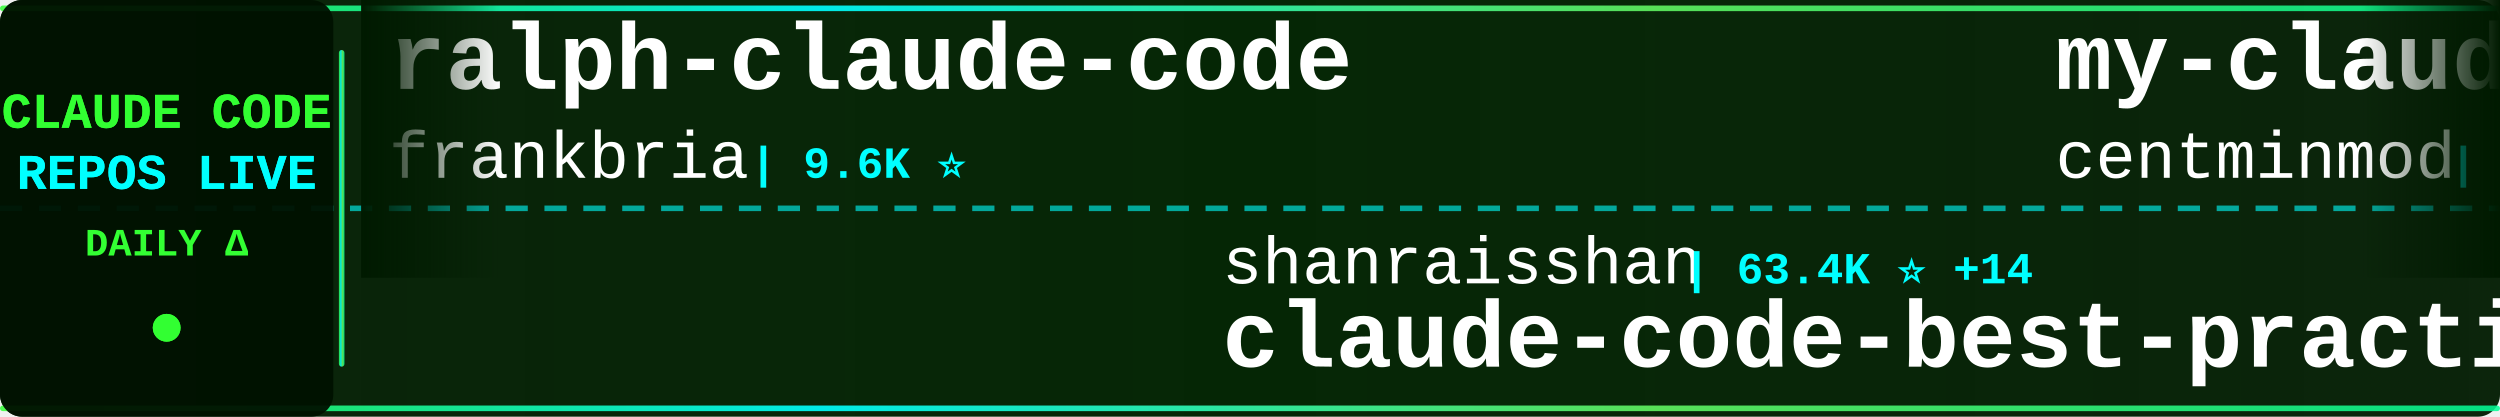
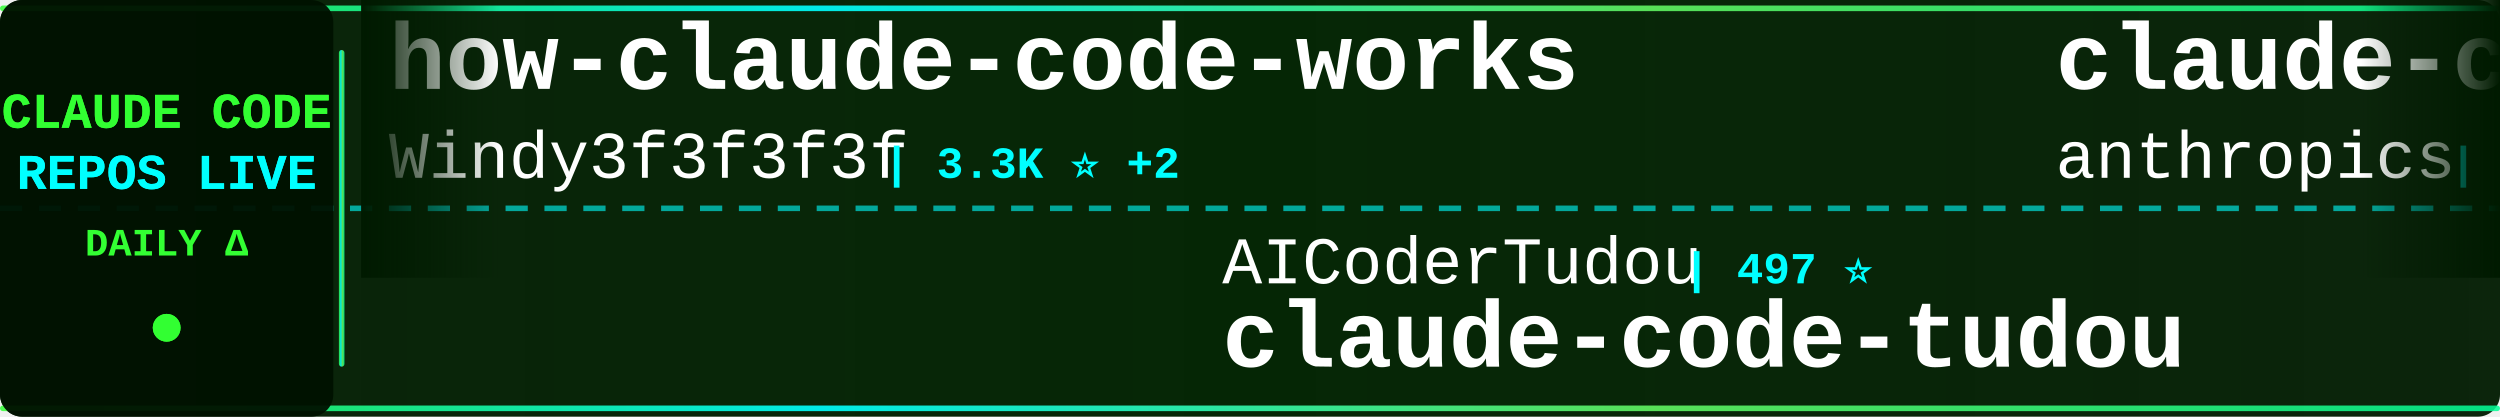
<svg xmlns="http://www.w3.org/2000/svg" width="900" height="150">
  <defs>
    <linearGradient id="tickerBg" x1="0%" y1="0%" x2="100%" y2="0%">
      <stop offset="0%" style="stop-color:#001a00;stop-opacity:0.95" />
      <stop offset="50%" style="stop-color:#002200;stop-opacity:0.98" />
      <stop offset="100%" style="stop-color:#001a00;stop-opacity:0.95" />
    </linearGradient>
    <linearGradient id="borderGrad" x1="0%" y1="0%" x2="100%" y2="0%">
      <stop offset="0%" style="stop-color:#33ff33;stop-opacity:0.85">
        <animate attributeName="stop-opacity" values="0.85;1;0.85" dur="2s" repeatCount="indefinite" />
      </stop>
      <stop offset="33%" style="stop-color:#00ffff;stop-opacity:0.9">
        <animate attributeName="stop-opacity" values="0.9;1;0.9" dur="2.2s" repeatCount="indefinite" />
      </stop>
      <stop offset="66%" style="stop-color:#66ff66;stop-opacity:0.85">
        <animate attributeName="stop-opacity" values="0.85;1;0.85" dur="1.8s" repeatCount="indefinite" />
      </stop>
      <stop offset="100%" style="stop-color:#00ff99;stop-opacity:0.85">
        <animate attributeName="stop-opacity" values="0.85;1;0.85" dur="2s" repeatCount="indefinite" />
      </stop>
    </linearGradient>
    <filter id="textGlow">
      <feGaussianBlur stdDeviation="0.1" result="coloredBlur" />
      <feMerge>
        <feMergeNode in="coloredBlur" />
        <feMergeNode in="SourceGraphic" />
      </feMerge>
    </filter>
    <filter id="metricGlow">
      <feGaussianBlur stdDeviation="0.2" result="coloredBlur" />
      <feMerge>
        <feMergeNode in="coloredBlur" />
        <feMergeNode in="SourceGraphic" />
      </feMerge>
    </filter>
    <linearGradient id="leftFade" x1="0%" y1="0%" x2="100%" y2="0%">
      <stop offset="0%" style="stop-color:#001a00;stop-opacity:1" />
      <stop offset="100%" style="stop-color:#001a00;stop-opacity:0" />
    </linearGradient>
    <linearGradient id="rightFade" x1="0%" y1="0%" x2="100%" y2="0%">
      <stop offset="0%" style="stop-color:#001a00;stop-opacity:0" />
      <stop offset="100%" style="stop-color:#001a00;stop-opacity:1" />
    </linearGradient>
  </defs>
  <rect width="900" height="150" fill="url(#tickerBg)" rx="8" />
  <rect x="0" y="2" width="900" height="2" fill="url(#borderGrad)" rx="1" />
  <rect x="0" y="146" width="900" height="2" fill="url(#borderGrad)" rx="1" />
  <line x1="0" y1="75" x2="900" y2="75" stroke="#00ffff" stroke-width="2" stroke-dasharray="8 6" opacity="0.6" />
  <rect x="0" y="0" width="120" height="150" fill="#001100" opacity="0.95" rx="8" />
  <text x="60" y="46" font-family="'Courier New', monospace" font-size="18" font-weight="bold" fill="#33ff33" text-anchor="middle" filter="url(#textGlow)">
    CLAUDE CODE
  </text>
  <text x="60" y="68" font-family="'Courier New', monospace" font-size="18" font-weight="bold" fill="#00ffff" text-anchor="middle" filter="url(#textGlow)">
    REPOS LIVE
  </text>
  <text x="60" y="92" font-family="'Courier New', monospace" font-size="14" font-weight="bold" fill="#33ff33" text-anchor="middle">
    DAILY Δ
  </text>
  <circle cx="60" cy="118" r="5" fill="#33ff33" filter="url(#metricGlow)">
    <animate attributeName="r" values="4;6;4" dur="1.5s" repeatCount="indefinite" />
    <animate attributeName="opacity" values="0.6;1;0.6" dur="1.5s" repeatCount="indefinite" />
  </circle>
  <rect x="122" y="18" width="2" height="114" fill="url(#borderGrad)" rx="1" />
  <clipPath id="tickerClip">
    <rect x="130" y="0" width="770" height="150" />
  </clipPath>
  <g clip-path="url(#tickerClip)">
    <g id="tickerItems">
      <animateTransform attributeName="transform" attributeType="XML" type="translate" from="0 0" to="-3000 0" dur="54s" repeatCount="indefinite" />
      <g transform="translate(0, 0)">
-         <text x="140" y="32" font-family="'Courier New', monospace" font-size="34" font-weight="bold" fill="#ffffff">ralph-claude-code</text>
-         <text x="140" y="64" font-family="'Courier New', monospace" font-size="24" font-weight="normal" fill="#ffffff" opacity="1.0">frankbria</text>
-         <text x="270" y="64" font-family="'Courier New', monospace" font-size="16" font-weight="bold" fill="#00ffff"> | 9.6K ⭐</text>
+         <text x="140" y="32" font-family="'Courier New', monospace" font-size="34" font-weight="bold" fill="#ffffff">how-claude-code-works</text>
+         <text x="140" y="64" font-family="'Courier New', monospace" font-size="24" font-weight="normal" fill="#ffffff" opacity="1.0">Windy3f3f3f3f</text>
+         <text x="318" y="64" font-family="'Courier New', monospace" font-size="16" font-weight="bold" fill="#00ffff"> | 3.3K ⭐ +2</text>
      </g>
      <g transform="translate(300, 0)">
-         <text x="140" y="102" font-family="'Courier New', monospace" font-size="24" font-weight="normal" fill="#ffffff" opacity="1.0">shanraisshan</text>
-         <text x="306" y="102" font-family="'Courier New', monospace" font-size="16" font-weight="bold" fill="#00ffff"> | 63.4K ⭐ +14</text>
-         <text x="140" y="132" font-family="'Courier New', monospace" font-size="34" font-weight="bold" fill="#ffffff">claude-code-best-practic...</text>
+         <text x="140" y="102" font-family="'Courier New', monospace" font-size="24" font-weight="normal" fill="#ffffff" opacity="1.0">AICoderTudou</text>
+         <text x="306" y="102" font-family="'Courier New', monospace" font-size="16" font-weight="bold" fill="#00ffff"> | 497 ⭐</text>
+         <text x="140" y="132" font-family="'Courier New', monospace" font-size="34" font-weight="bold" fill="#ffffff">claude-code-tudou</text>
      </g>
      <g transform="translate(600, 0)">
-         <text x="140" y="32" font-family="'Courier New', monospace" font-size="34" font-weight="bold" fill="#ffffff">my-claude-code-setup</text>
-         <text x="140" y="64" font-family="'Courier New', monospace" font-size="24" font-weight="normal" fill="#ffffff" opacity="1.0">centminmod</text>
-         <text x="282" y="64" font-family="'Courier New', monospace" font-size="16" font-weight="bold" fill="#00ffff"> | 2.5K ⭐</text>
+         <text x="140" y="32" font-family="'Courier New', monospace" font-size="34" font-weight="bold" fill="#ffffff">claude-code-base-action</text>
+         <text x="140" y="64" font-family="'Courier New', monospace" font-size="24" font-weight="normal" fill="#ffffff" opacity="1.0">anthropics</text>
+         <text x="282" y="64" font-family="'Courier New', monospace" font-size="16" font-weight="bold" fill="#00ffff"> | 921 ⭐ +1</text>
      </g>
      <g transform="translate(900, 0)">
-         <text x="140" y="102" font-family="'Courier New', monospace" font-size="24" font-weight="normal" fill="#ffffff" opacity="1.0">kodu-ai</text>
-         <text x="246" y="102" font-family="'Courier New', monospace" font-size="16" font-weight="bold" fill="#00ffff"> | 5.3K ⭐</text>
-         <text x="140" y="132" font-family="'Courier New', monospace" font-size="34" font-weight="bold" fill="#ffffff">claude-coder</text>
+         <text x="140" y="102" font-family="'Courier New', monospace" font-size="24" font-weight="normal" fill="#ffffff" opacity="1.0">ponponon</text>
+         <text x="258" y="102" font-family="'Courier New', monospace" font-size="16" font-weight="bold" fill="#00ffff"> | 2.3K ⭐</text>
+         <text x="140" y="132" font-family="'Courier New', monospace" font-size="34" font-weight="bold" fill="#ffffff">claude_code_src</text>
      </g>
      <g transform="translate(1200, 0)">
-         <text x="140" y="32" font-family="'Courier New', monospace" font-size="34" font-weight="bold" fill="#ffffff">claude-code-ultimate-gui...</text>
-         <text x="140" y="64" font-family="'Courier New', monospace" font-size="24" font-weight="normal" fill="#ffffff" opacity="1.0">FlorianBruniaux</text>
-         <text x="342" y="64" font-family="'Courier New', monospace" font-size="16" font-weight="bold" fill="#00ffff"> | 5.5K ⭐ +2</text>
+         <text x="140" y="32" font-family="'Courier New', monospace" font-size="34" font-weight="bold" fill="#ffffff">claude-code-book</text>
+         <text x="140" y="64" font-family="'Courier New', monospace" font-size="24" font-weight="normal" fill="#ffffff" opacity="1.0">lintsinghua</text>
+         <text x="294" y="64" font-family="'Courier New', monospace" font-size="16" font-weight="bold" fill="#00ffff"> | 4.0K ⭐ +2</text>
      </g>
      <g transform="translate(1500, 0)">
-         <text x="140" y="102" font-family="'Courier New', monospace" font-size="24" font-weight="normal" fill="#ffffff" opacity="1.0">anthropics</text>
-         <text x="282" y="102" font-family="'Courier New', monospace" font-size="16" font-weight="bold" fill="#00ffff"> | 8.4K ⭐ +3</text>
-         <text x="140" y="132" font-family="'Courier New', monospace" font-size="34" font-weight="bold" fill="#ffffff">claude-code-action</text>
+         <text x="140" y="102" font-family="'Courier New', monospace" font-size="24" font-weight="normal" fill="#ffffff" opacity="1.0">disler</text>
+         <text x="234" y="102" font-family="'Courier New', monospace" font-size="16" font-weight="bold" fill="#00ffff"> | 3.8K ⭐</text>
+         <text x="140" y="132" font-family="'Courier New', monospace" font-size="34" font-weight="bold" fill="#ffffff">claude-code-hooks-master...</text>
      </g>
      <g transform="translate(1800, 0)">
-         <text x="140" y="32" font-family="'Courier New', monospace" font-size="34" font-weight="bold" fill="#ffffff">claude-code-source-build</text>
-         <text x="140" y="64" font-family="'Courier New', monospace" font-size="24" font-weight="normal" fill="#ffffff" opacity="1.0">andrew-kramer-inno</text>
-         <text x="378" y="64" font-family="'Courier New', monospace" font-size="16" font-weight="bold" fill="#00ffff"> | 594 ⭐</text>
+         <text x="140" y="32" font-family="'Courier New', monospace" font-size="34" font-weight="bold" fill="#ffffff">claude-code-analysis</text>
+         <text x="140" y="64" font-family="'Courier New', monospace" font-size="24" font-weight="normal" fill="#ffffff" opacity="1.0">liuup</text>
+         <text x="222" y="64" font-family="'Courier New', monospace" font-size="16" font-weight="bold" fill="#00ffff"> | 3.6K ⭐ +2</text>
      </g>
      <g transform="translate(2100, 0)">
-         <text x="140" y="102" font-family="'Courier New', monospace" font-size="24" font-weight="normal" fill="#ffffff" opacity="1.0">ding113</text>
-         <text x="246" y="102" font-family="'Courier New', monospace" font-size="16" font-weight="bold" fill="#00ffff"> | 3.3K ⭐</text>
-         <text x="140" y="132" font-family="'Courier New', monospace" font-size="34" font-weight="bold" fill="#ffffff">claude-code-hub</text>
+         <text x="140" y="102" font-family="'Courier New', monospace" font-size="24" font-weight="normal" fill="#ffffff" opacity="1.0">fuergaosi233</text>
+         <text x="306" y="102" font-family="'Courier New', monospace" font-size="16" font-weight="bold" fill="#00ffff"> | 2.8K ⭐ +1</text>
+         <text x="140" y="132" font-family="'Courier New', monospace" font-size="34" font-weight="bold" fill="#ffffff">claude-code-proxy</text>
      </g>
      <g transform="translate(2400, 0)">
        <text x="140" y="32" font-family="'Courier New', monospace" font-size="34" font-weight="bold" fill="#ffffff">claude-code-engineering</text>
        <text x="140" y="64" font-family="'Courier New', monospace" font-size="24" font-weight="normal" fill="#ffffff" opacity="1.0">huangjia2019</text>
-         <text x="306" y="64" font-family="'Courier New', monospace" font-size="16" font-weight="bold" fill="#00ffff"> | 1.0K ⭐ +1</text>
+         <text x="306" y="64" font-family="'Courier New', monospace" font-size="16" font-weight="bold" fill="#00ffff"> | 1.0K ⭐</text>
      </g>
      <g transform="translate(2700, 0)">
-         <text x="140" y="102" font-family="'Courier New', monospace" font-size="24" font-weight="normal" fill="#ffffff" opacity="1.0">JrCx7scC</text>
-         <text x="258" y="102" font-family="'Courier New', monospace" font-size="16" font-weight="bold" fill="#00ffff"> | 371 ⭐</text>
-         <text x="140" y="132" font-family="'Courier New', monospace" font-size="34" font-weight="bold" fill="#ffffff">claude-code-source</text>
+         <text x="140" y="102" font-family="'Courier New', monospace" font-size="24" font-weight="normal" fill="#ffffff" opacity="1.0">Cranot</text>
+         <text x="234" y="102" font-family="'Courier New', monospace" font-size="16" font-weight="bold" fill="#00ffff"> | 2.9K ⭐</text>
+         <text x="140" y="132" font-family="'Courier New', monospace" font-size="34" font-weight="bold" fill="#ffffff">claude-code-guide</text>
      </g>
      <g transform="translate(3000, 0)">
-         <text x="140" y="32" font-family="'Courier New', monospace" font-size="34" font-weight="bold" fill="#ffffff">ralph-claude-code</text>
-         <text x="140" y="64" font-family="'Courier New', monospace" font-size="24" font-weight="normal" fill="#ffffff" opacity="1.0">frankbria</text>
-         <text x="270" y="64" font-family="'Courier New', monospace" font-size="16" font-weight="bold" fill="#00ffff"> | 9.6K ⭐</text>
+         <text x="140" y="32" font-family="'Courier New', monospace" font-size="34" font-weight="bold" fill="#ffffff">how-claude-code-works</text>
+         <text x="140" y="64" font-family="'Courier New', monospace" font-size="24" font-weight="normal" fill="#ffffff" opacity="1.0">Windy3f3f3f3f</text>
+         <text x="318" y="64" font-family="'Courier New', monospace" font-size="16" font-weight="bold" fill="#00ffff"> | 3.3K ⭐ +2</text>
      </g>
      <g transform="translate(3300, 0)">
-         <text x="140" y="102" font-family="'Courier New', monospace" font-size="24" font-weight="normal" fill="#ffffff" opacity="1.0">shanraisshan</text>
-         <text x="306" y="102" font-family="'Courier New', monospace" font-size="16" font-weight="bold" fill="#00ffff"> | 63.4K ⭐ +14</text>
-         <text x="140" y="132" font-family="'Courier New', monospace" font-size="34" font-weight="bold" fill="#ffffff">claude-code-best-practic...</text>
+         <text x="140" y="102" font-family="'Courier New', monospace" font-size="24" font-weight="normal" fill="#ffffff" opacity="1.0">AICoderTudou</text>
+         <text x="306" y="102" font-family="'Courier New', monospace" font-size="16" font-weight="bold" fill="#00ffff"> | 497 ⭐</text>
+         <text x="140" y="132" font-family="'Courier New', monospace" font-size="34" font-weight="bold" fill="#ffffff">claude-code-tudou</text>
      </g>
      <g transform="translate(3600, 0)">
-         <text x="140" y="32" font-family="'Courier New', monospace" font-size="34" font-weight="bold" fill="#ffffff">my-claude-code-setup</text>
-         <text x="140" y="64" font-family="'Courier New', monospace" font-size="24" font-weight="normal" fill="#ffffff" opacity="1.0">centminmod</text>
-         <text x="282" y="64" font-family="'Courier New', monospace" font-size="16" font-weight="bold" fill="#00ffff"> | 2.5K ⭐</text>
+         <text x="140" y="32" font-family="'Courier New', monospace" font-size="34" font-weight="bold" fill="#ffffff">claude-code-base-action</text>
+         <text x="140" y="64" font-family="'Courier New', monospace" font-size="24" font-weight="normal" fill="#ffffff" opacity="1.0">anthropics</text>
+         <text x="282" y="64" font-family="'Courier New', monospace" font-size="16" font-weight="bold" fill="#00ffff"> | 921 ⭐ +1</text>
      </g>
      <g transform="translate(3900, 0)">
-         <text x="140" y="102" font-family="'Courier New', monospace" font-size="24" font-weight="normal" fill="#ffffff" opacity="1.0">kodu-ai</text>
-         <text x="246" y="102" font-family="'Courier New', monospace" font-size="16" font-weight="bold" fill="#00ffff"> | 5.3K ⭐</text>
-         <text x="140" y="132" font-family="'Courier New', monospace" font-size="34" font-weight="bold" fill="#ffffff">claude-coder</text>
+         <text x="140" y="102" font-family="'Courier New', monospace" font-size="24" font-weight="normal" fill="#ffffff" opacity="1.0">ponponon</text>
+         <text x="258" y="102" font-family="'Courier New', monospace" font-size="16" font-weight="bold" fill="#00ffff"> | 2.3K ⭐</text>
+         <text x="140" y="132" font-family="'Courier New', monospace" font-size="34" font-weight="bold" fill="#ffffff">claude_code_src</text>
      </g>
    </g>
  </g>
  <rect x="130" y="0" width="50" height="100" fill="url(#leftFade)" />
  <rect x="850" y="0" width="50" height="100" fill="url(#rightFade)" />
</svg>
